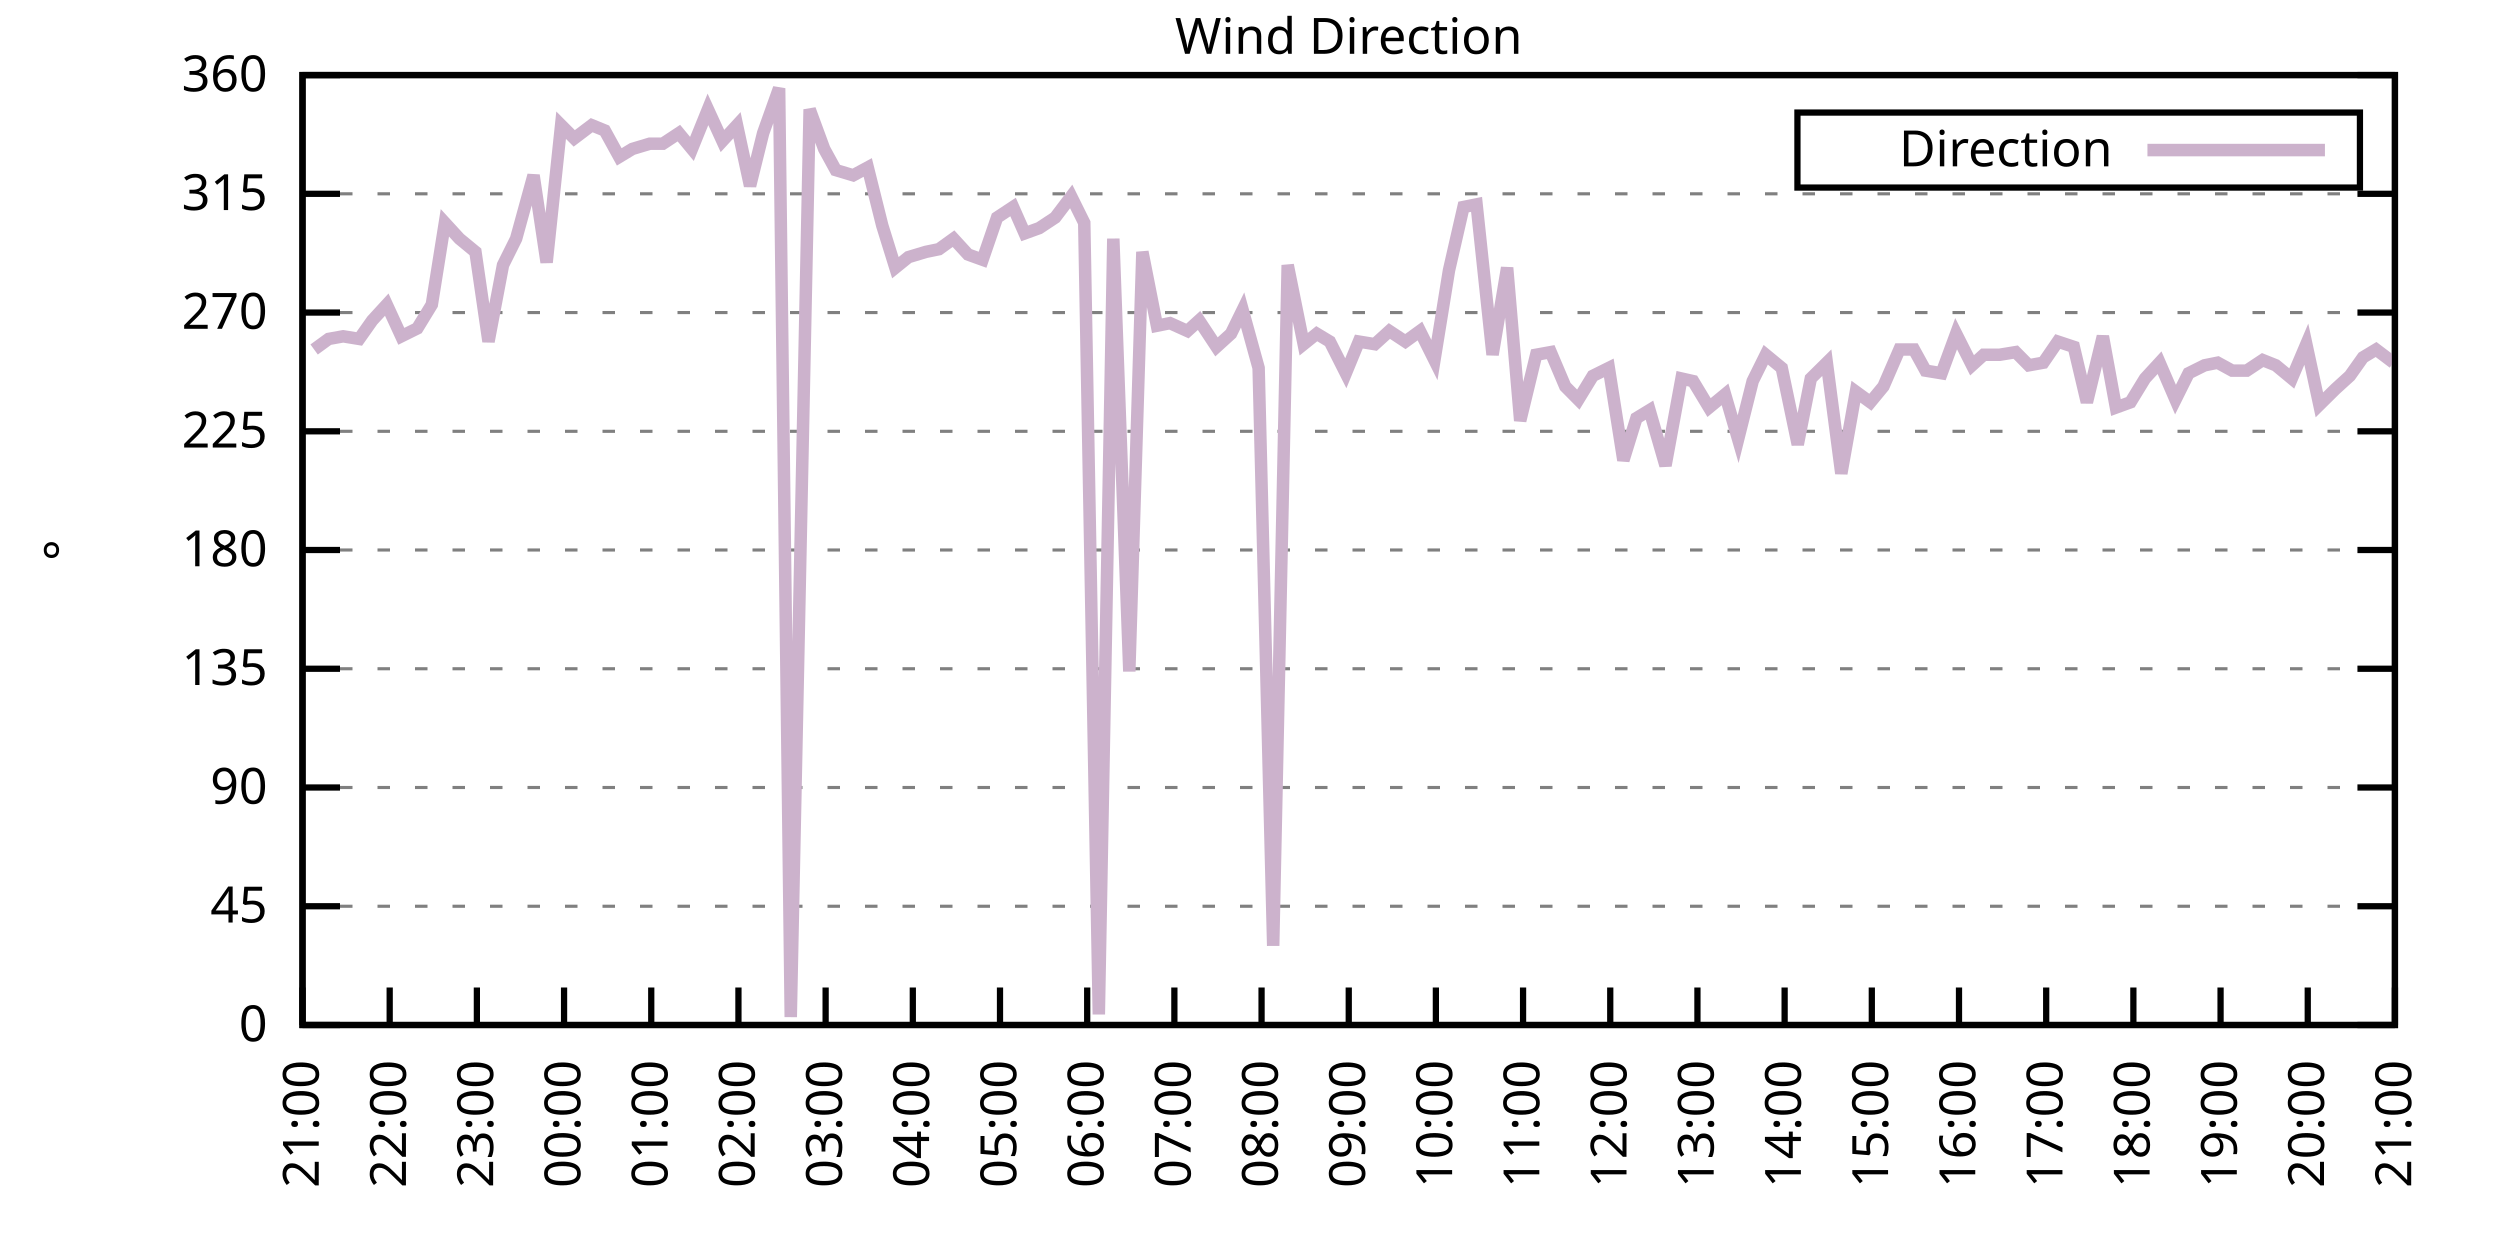
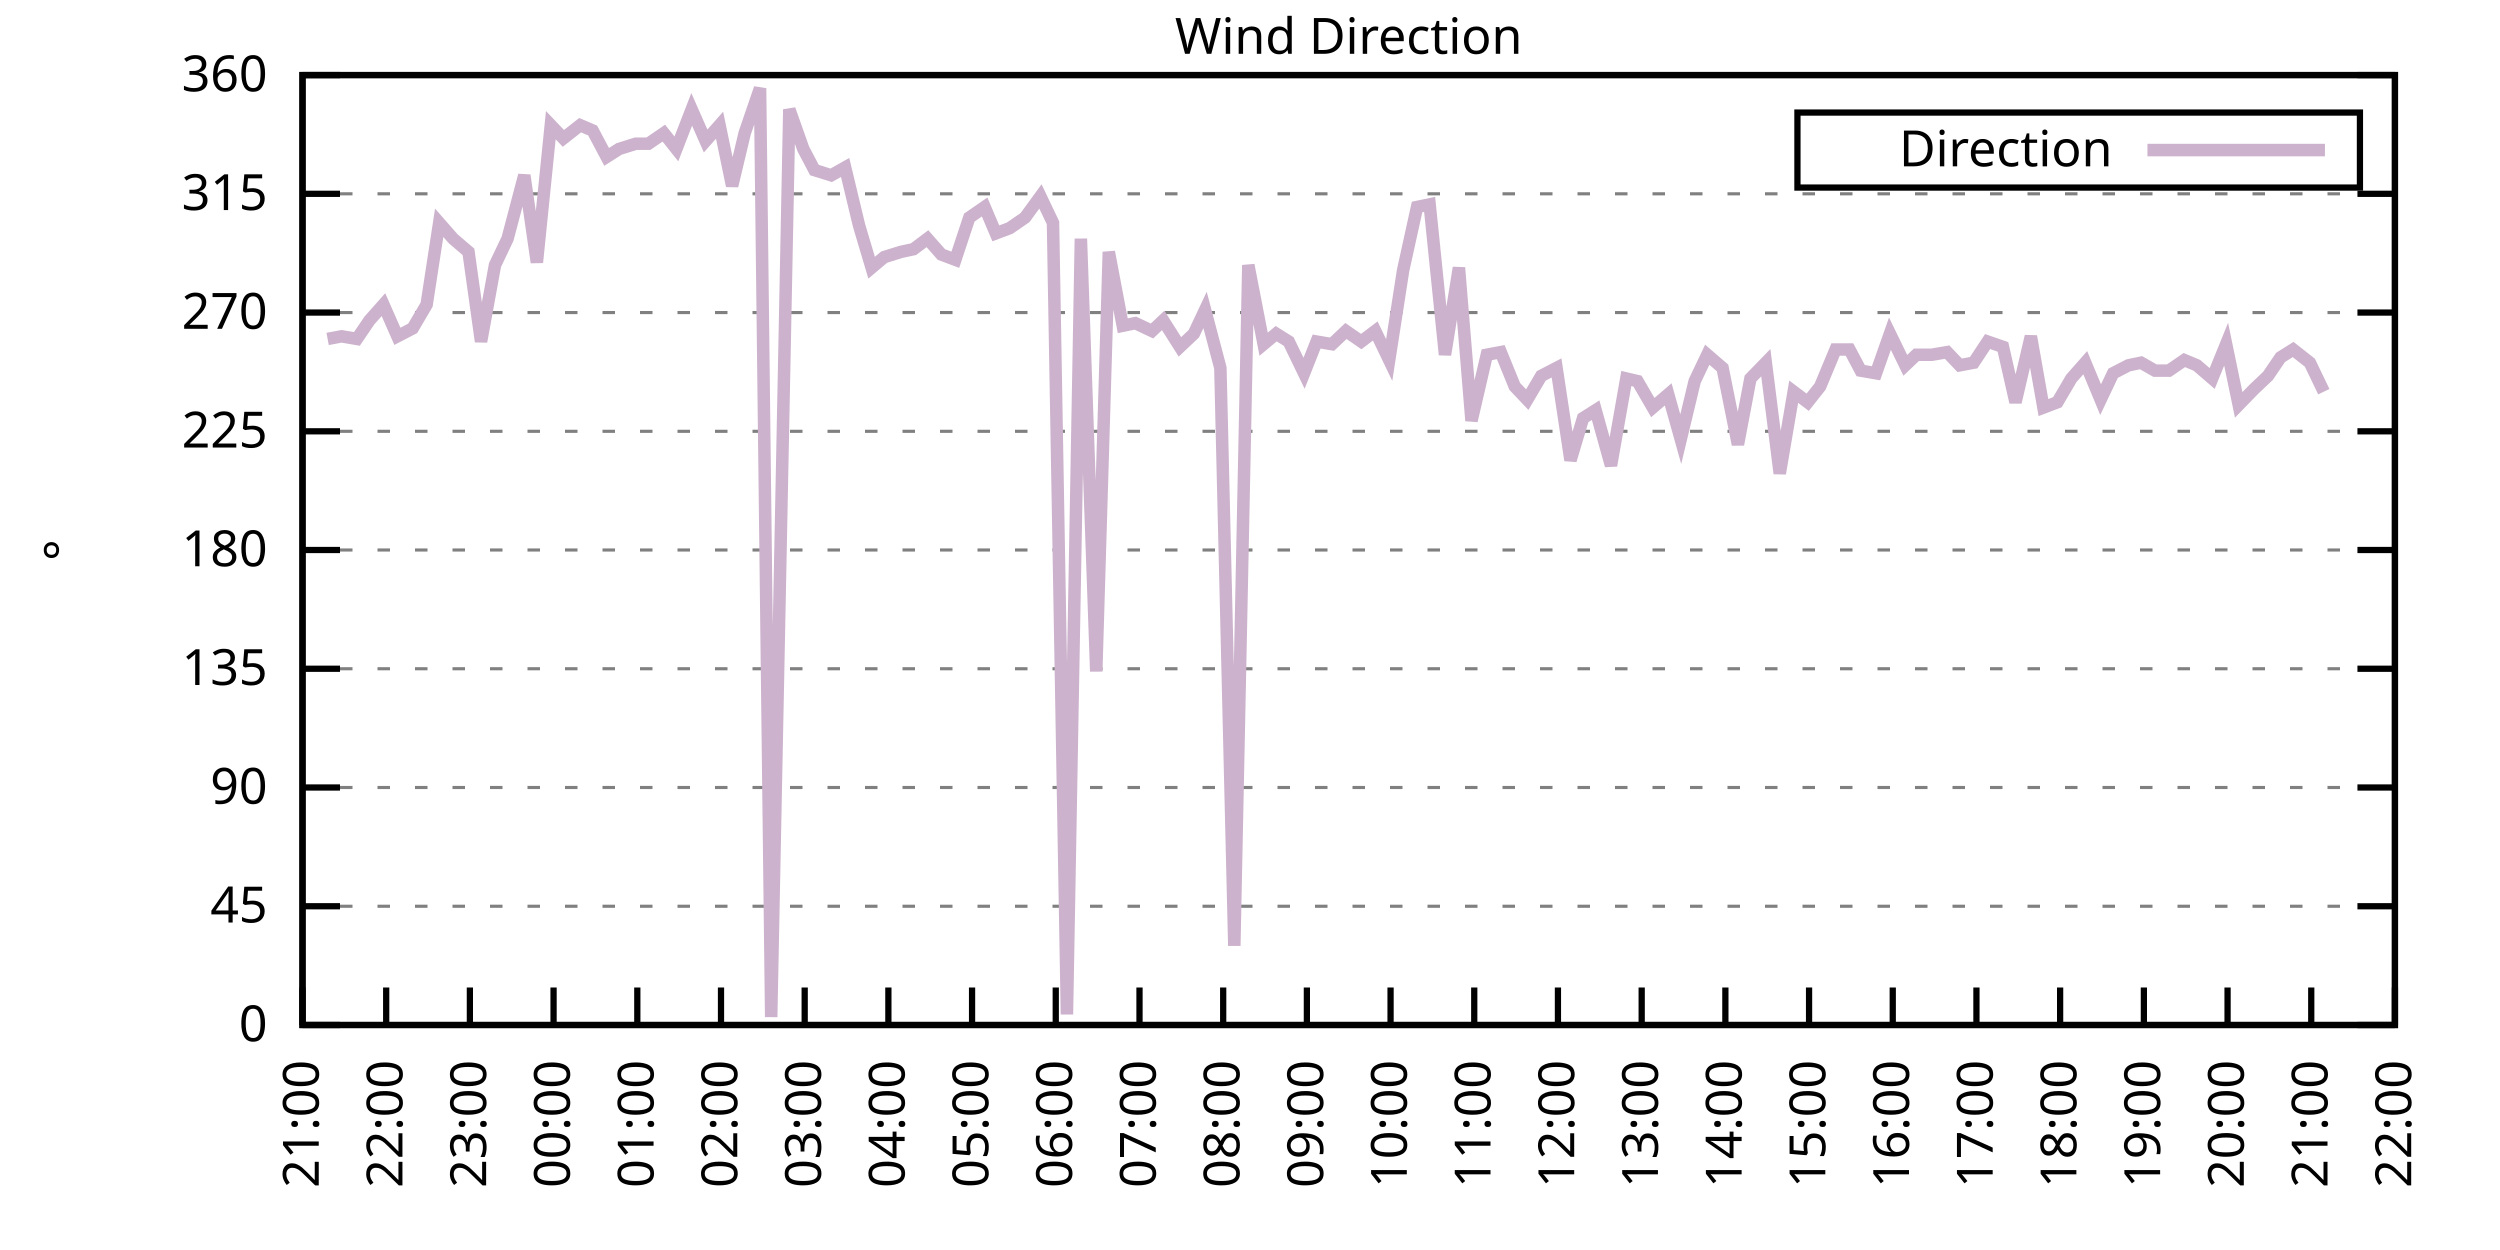
<svg xmlns="http://www.w3.org/2000/svg" xmlns:xlink="http://www.w3.org/1999/xlink" width="400" height="200" viewBox="0 0 400 200">
  <g id="gnuplot_canvas">
    <rect x="0" y="0" width="400" height="200" fill="none" />
    <defs>
      <circle id="gpDot" r="0.5" stroke-width="0.5" stroke="currentColor" />
      <path id="gpPt0" stroke-width="0.333" stroke="currentColor" d="M-1,0 h2 M0,-1 v2" />
      <path id="gpPt1" stroke-width="0.333" stroke="currentColor" d="M-1,-1 L1,1 M1,-1 L-1,1" />
      <path id="gpPt2" stroke-width="0.333" stroke="currentColor" d="M-1,0 L1,0 M0,-1 L0,1 M-1,-1 L1,1 M-1,1 L1,-1" />
      <rect id="gpPt3" stroke-width="0.333" stroke="currentColor" x="-1" y="-1" width="2" height="2" />
      <rect id="gpPt4" stroke-width="0.333" stroke="currentColor" fill="currentColor" x="-1" y="-1" width="2" height="2" />
      <circle id="gpPt5" stroke-width="0.333" stroke="currentColor" cx="0" cy="0" r="1" />
      <use xlink:href="#gpPt5" id="gpPt6" fill="currentColor" stroke="none" />
      <path id="gpPt7" stroke-width="0.333" stroke="currentColor" d="M0,-1.33 L-1.33,0.67 L1.33,0.67 z" />
      <use xlink:href="#gpPt7" id="gpPt8" fill="currentColor" stroke="none" />
      <use xlink:href="#gpPt7" id="gpPt9" stroke="currentColor" transform="rotate(180)" />
      <use xlink:href="#gpPt9" id="gpPt10" fill="currentColor" stroke="none" />
      <use xlink:href="#gpPt3" id="gpPt11" stroke="currentColor" transform="rotate(45)" />
      <use xlink:href="#gpPt11" id="gpPt12" fill="currentColor" stroke="none" />
      <path id="gpPt13" stroke-width="0.333" stroke="currentColor" d="M0,1.330 L1.265,0.411 L0.782,-1.067 L-0.782,-1.076 L-1.265,0.411 z" />
      <use xlink:href="#gpPt13" id="gpPt14" fill="currentColor" stroke="none" />
      <filter id="textbox" filterUnits="objectBoundingBox" x="0" y="0" height="1" width="1">
        <feFlood flood-color="white" flood-opacity="1" result="bgnd" />
        <feComposite in="SourceGraphic" in2="bgnd" operator="atop" />
      </filter>
      <filter id="greybox" filterUnits="objectBoundingBox" x="0" y="0" height="1" width="1">
        <feFlood flood-color="lightgrey" flood-opacity="1" result="grey" />
        <feComposite in="SourceGraphic" in2="grey" operator="atop" />
      </filter>
    </defs>
    <g fill="none" color="white" stroke="currentColor" stroke-width="1.00" stroke-linecap="butt" stroke-linejoin="miter">
</g>
    <g fill="none" color="black" stroke="currentColor" stroke-width="1.00" stroke-linecap="butt" stroke-linejoin="miter">
      <g stroke="none" shape-rendering="crispEdges">
        <polygon fill="rgb(255, 255, 255)" points="48.40,164.00 383.18,164.00 383.18,12.02 48.40,12.02 " />
      </g>
    </g>
    <g fill="none" color="black" stroke="currentColor" stroke-width="1.00" stroke-linecap="butt" stroke-linejoin="miter">
</g>
    <g fill="none" color="black" stroke="black" stroke-width="0.50" stroke-linecap="butt" stroke-linejoin="miter">
</g>
    <g fill="none" color="gray" stroke="currentColor" stroke-width="0.50" stroke-linecap="butt" stroke-linejoin="miter">
      <path stroke="gray" stroke-dasharray="2,4" class="gridline" d="M48.40,164.00 L383.19,164.00  " />
    </g>
    <g fill="none" color="gray" stroke="gray" stroke-width="1.00" stroke-linecap="butt" stroke-linejoin="miter">
</g>
    <g fill="none" color="black" stroke="currentColor" stroke-width="1.00" stroke-linecap="butt" stroke-linejoin="miter">
      <path stroke="black" d="M48.40,164.00 L54.40,164.00 M383.19,164.00 L377.19,164.00  " />
      <g transform="translate(42.80,166.60)" stroke="none" fill="black" font-family="Sans" font-size="8.00" text-anchor="end">
        <text>
          <tspan font-family="Sans"> 0</tspan>
        </text>
      </g>
    </g>
    <g fill="none" color="black" stroke="currentColor" stroke-width="1.00" stroke-linecap="butt" stroke-linejoin="miter">
</g>
    <g fill="none" color="black" stroke="black" stroke-width="0.50" stroke-linecap="butt" stroke-linejoin="miter">
</g>
    <g fill="none" color="gray" stroke="currentColor" stroke-width="0.50" stroke-linecap="butt" stroke-linejoin="miter">
      <path stroke="gray" stroke-dasharray="2,4" class="gridline" d="M48.40,145.00 L383.19,145.00  " />
    </g>
    <g fill="none" color="gray" stroke="gray" stroke-width="1.00" stroke-linecap="butt" stroke-linejoin="miter">
</g>
    <g fill="none" color="black" stroke="currentColor" stroke-width="1.00" stroke-linecap="butt" stroke-linejoin="miter">
      <path stroke="black" d="M48.40,145.00 L54.40,145.00 M383.19,145.00 L377.19,145.00  " />
      <g transform="translate(42.80,147.60)" stroke="none" fill="black" font-family="Sans" font-size="8.00" text-anchor="end">
        <text>
          <tspan font-family="Sans"> 45</tspan>
        </text>
      </g>
    </g>
    <g fill="none" color="black" stroke="currentColor" stroke-width="1.00" stroke-linecap="butt" stroke-linejoin="miter">
</g>
    <g fill="none" color="black" stroke="black" stroke-width="0.50" stroke-linecap="butt" stroke-linejoin="miter">
</g>
    <g fill="none" color="gray" stroke="currentColor" stroke-width="0.50" stroke-linecap="butt" stroke-linejoin="miter">
      <path stroke="gray" stroke-dasharray="2,4" class="gridline" d="M48.40,126.00 L383.19,126.00  " />
    </g>
    <g fill="none" color="gray" stroke="gray" stroke-width="1.00" stroke-linecap="butt" stroke-linejoin="miter">
</g>
    <g fill="none" color="black" stroke="currentColor" stroke-width="1.00" stroke-linecap="butt" stroke-linejoin="miter">
      <path stroke="black" d="M48.40,126.00 L54.40,126.00 M383.19,126.00 L377.19,126.00  " />
      <g transform="translate(42.80,128.60)" stroke="none" fill="black" font-family="Sans" font-size="8.00" text-anchor="end">
        <text>
          <tspan font-family="Sans"> 90</tspan>
        </text>
      </g>
    </g>
    <g fill="none" color="black" stroke="currentColor" stroke-width="1.00" stroke-linecap="butt" stroke-linejoin="miter">
</g>
    <g fill="none" color="black" stroke="black" stroke-width="0.50" stroke-linecap="butt" stroke-linejoin="miter">
</g>
    <g fill="none" color="gray" stroke="currentColor" stroke-width="0.50" stroke-linecap="butt" stroke-linejoin="miter">
      <path stroke="gray" stroke-dasharray="2,4" class="gridline" d="M48.40,107.00 L383.19,107.00  " />
    </g>
    <g fill="none" color="gray" stroke="gray" stroke-width="1.00" stroke-linecap="butt" stroke-linejoin="miter">
</g>
    <g fill="none" color="black" stroke="currentColor" stroke-width="1.00" stroke-linecap="butt" stroke-linejoin="miter">
      <path stroke="black" d="M48.40,107.00 L54.40,107.00 M383.19,107.00 L377.19,107.00  " />
      <g transform="translate(42.80,109.60)" stroke="none" fill="black" font-family="Sans" font-size="8.00" text-anchor="end">
        <text>
          <tspan font-family="Sans"> 135</tspan>
        </text>
      </g>
    </g>
    <g fill="none" color="black" stroke="currentColor" stroke-width="1.00" stroke-linecap="butt" stroke-linejoin="miter">
</g>
    <g fill="none" color="black" stroke="black" stroke-width="0.50" stroke-linecap="butt" stroke-linejoin="miter">
</g>
    <g fill="none" color="gray" stroke="currentColor" stroke-width="0.50" stroke-linecap="butt" stroke-linejoin="miter">
      <path stroke="gray" stroke-dasharray="2,4" class="gridline" d="M48.40,88.00 L383.19,88.00  " />
    </g>
    <g fill="none" color="gray" stroke="gray" stroke-width="1.00" stroke-linecap="butt" stroke-linejoin="miter">
</g>
    <g fill="none" color="black" stroke="currentColor" stroke-width="1.00" stroke-linecap="butt" stroke-linejoin="miter">
      <path stroke="black" d="M48.40,88.00 L54.40,88.00 M383.19,88.00 L377.19,88.00  " />
      <g transform="translate(42.80,90.60)" stroke="none" fill="black" font-family="Sans" font-size="8.00" text-anchor="end">
        <text>
          <tspan font-family="Sans"> 180</tspan>
        </text>
      </g>
    </g>
    <g fill="none" color="black" stroke="currentColor" stroke-width="1.00" stroke-linecap="butt" stroke-linejoin="miter">
</g>
    <g fill="none" color="black" stroke="black" stroke-width="0.50" stroke-linecap="butt" stroke-linejoin="miter">
</g>
    <g fill="none" color="gray" stroke="currentColor" stroke-width="0.50" stroke-linecap="butt" stroke-linejoin="miter">
      <path stroke="gray" stroke-dasharray="2,4" class="gridline" d="M48.40,69.01 L383.19,69.01  " />
    </g>
    <g fill="none" color="gray" stroke="gray" stroke-width="1.00" stroke-linecap="butt" stroke-linejoin="miter">
</g>
    <g fill="none" color="black" stroke="currentColor" stroke-width="1.00" stroke-linecap="butt" stroke-linejoin="miter">
      <path stroke="black" d="M48.40,69.01 L54.40,69.01 M383.19,69.01 L377.19,69.01  " />
      <g transform="translate(42.80,71.61)" stroke="none" fill="black" font-family="Sans" font-size="8.00" text-anchor="end">
        <text>
          <tspan font-family="Sans"> 225</tspan>
        </text>
      </g>
    </g>
    <g fill="none" color="black" stroke="currentColor" stroke-width="1.00" stroke-linecap="butt" stroke-linejoin="miter">
</g>
    <g fill="none" color="black" stroke="black" stroke-width="0.50" stroke-linecap="butt" stroke-linejoin="miter">
</g>
    <g fill="none" color="gray" stroke="currentColor" stroke-width="0.50" stroke-linecap="butt" stroke-linejoin="miter">
      <path stroke="gray" stroke-dasharray="2,4" class="gridline" d="M48.40,50.01 L383.19,50.01  " />
    </g>
    <g fill="none" color="gray" stroke="gray" stroke-width="1.00" stroke-linecap="butt" stroke-linejoin="miter">
</g>
    <g fill="none" color="black" stroke="currentColor" stroke-width="1.00" stroke-linecap="butt" stroke-linejoin="miter">
      <path stroke="black" d="M48.40,50.01 L54.40,50.01 M383.19,50.01 L377.19,50.01  " />
      <g transform="translate(42.80,52.61)" stroke="none" fill="black" font-family="Sans" font-size="8.00" text-anchor="end">
        <text>
          <tspan font-family="Sans"> 270</tspan>
        </text>
      </g>
    </g>
    <g fill="none" color="black" stroke="currentColor" stroke-width="1.00" stroke-linecap="butt" stroke-linejoin="miter">
</g>
    <g fill="none" color="black" stroke="black" stroke-width="0.50" stroke-linecap="butt" stroke-linejoin="miter">
</g>
    <g fill="none" color="gray" stroke="currentColor" stroke-width="0.50" stroke-linecap="butt" stroke-linejoin="miter">
      <path stroke="gray" stroke-dasharray="2,4" class="gridline" d="M48.40,31.01 L383.19,31.01  " />
    </g>
    <g fill="none" color="gray" stroke="gray" stroke-width="1.00" stroke-linecap="butt" stroke-linejoin="miter">
</g>
    <g fill="none" color="black" stroke="currentColor" stroke-width="1.00" stroke-linecap="butt" stroke-linejoin="miter">
      <path stroke="black" d="M48.40,31.01 L54.40,31.01 M383.19,31.01 L377.19,31.01  " />
      <g transform="translate(42.80,33.61)" stroke="none" fill="black" font-family="Sans" font-size="8.00" text-anchor="end">
        <text>
          <tspan font-family="Sans"> 315</tspan>
        </text>
      </g>
    </g>
    <g fill="none" color="black" stroke="currentColor" stroke-width="1.00" stroke-linecap="butt" stroke-linejoin="miter">
</g>
    <g fill="none" color="black" stroke="black" stroke-width="0.50" stroke-linecap="butt" stroke-linejoin="miter">
</g>
    <g fill="none" color="gray" stroke="currentColor" stroke-width="0.50" stroke-linecap="butt" stroke-linejoin="miter">
      <path stroke="gray" stroke-dasharray="2,4" class="gridline" d="M48.40,12.01 L383.19,12.01  " />
    </g>
    <g fill="none" color="gray" stroke="gray" stroke-width="1.00" stroke-linecap="butt" stroke-linejoin="miter">
</g>
    <g fill="none" color="black" stroke="currentColor" stroke-width="1.00" stroke-linecap="butt" stroke-linejoin="miter">
      <path stroke="black" d="M48.40,12.01 L54.40,12.01 M383.19,12.01 L377.19,12.01  " />
      <g transform="translate(42.80,14.61)" stroke="none" fill="black" font-family="Sans" font-size="8.00" text-anchor="end">
        <text>
          <tspan font-family="Sans"> 360</tspan>
        </text>
      </g>
    </g>
    <g fill="none" color="black" stroke="currentColor" stroke-width="1.00" stroke-linecap="butt" stroke-linejoin="miter">
      <path stroke="black" d="M48.40,164.00 L48.40,158.00  " />
      <g transform="translate(51.00,169.60) rotate(270.00)" stroke="none" fill="black" font-family="Sans" font-size="8.00" text-anchor="end">
        <text>
          <tspan font-family="Sans">21:00</tspan>
        </text>
      </g>
    </g>
    <g fill="none" color="black" stroke="currentColor" stroke-width="1.00" stroke-linecap="butt" stroke-linejoin="miter">
-       <path stroke="black" d="M62.35,164.00 L62.35,158.00  " />
-       <g transform="translate(64.95,169.60) rotate(270.00)" stroke="none" fill="black" font-family="Sans" font-size="8.00" text-anchor="end">
+       <path stroke="black" d="M61.79,164.00 L61.79,158.00  " />
+       <g transform="translate(64.39,169.60) rotate(270.00)" stroke="none" fill="black" font-family="Sans" font-size="8.00" text-anchor="end">
        <text>
          <tspan font-family="Sans">22:00</tspan>
        </text>
      </g>
    </g>
    <g fill="none" color="black" stroke="currentColor" stroke-width="1.00" stroke-linecap="butt" stroke-linejoin="miter">
-       <path stroke="black" d="M76.30,164.00 L76.30,158.00  " />
-       <g transform="translate(78.90,169.60) rotate(270.00)" stroke="none" fill="black" font-family="Sans" font-size="8.00" text-anchor="end">
+       <path stroke="black" d="M75.18,164.00 L75.18,158.00  " />
+       <g transform="translate(77.78,169.60) rotate(270.00)" stroke="none" fill="black" font-family="Sans" font-size="8.00" text-anchor="end">
        <text>
          <tspan font-family="Sans">23:00</tspan>
        </text>
      </g>
    </g>
    <g fill="none" color="black" stroke="currentColor" stroke-width="1.00" stroke-linecap="butt" stroke-linejoin="miter">
-       <path stroke="black" d="M90.25,164.00 L90.25,158.00  " />
-       <g transform="translate(92.85,169.60) rotate(270.00)" stroke="none" fill="black" font-family="Sans" font-size="8.00" text-anchor="end">
+       <path stroke="black" d="M88.57,164.00 L88.57,158.00  " />
+       <g transform="translate(91.17,169.60) rotate(270.00)" stroke="none" fill="black" font-family="Sans" font-size="8.00" text-anchor="end">
        <text>
          <tspan font-family="Sans">00:00</tspan>
        </text>
      </g>
    </g>
    <g fill="none" color="black" stroke="currentColor" stroke-width="1.00" stroke-linecap="butt" stroke-linejoin="miter">
-       <path stroke="black" d="M104.20,164.00 L104.20,158.00  " />
-       <g transform="translate(106.80,169.60) rotate(270.00)" stroke="none" fill="black" font-family="Sans" font-size="8.00" text-anchor="end">
+       <path stroke="black" d="M101.97,164.00 L101.97,158.00  " />
+       <g transform="translate(104.57,169.60) rotate(270.00)" stroke="none" fill="black" font-family="Sans" font-size="8.00" text-anchor="end">
        <text>
          <tspan font-family="Sans">01:00</tspan>
        </text>
      </g>
    </g>
    <g fill="none" color="black" stroke="currentColor" stroke-width="1.00" stroke-linecap="butt" stroke-linejoin="miter">
-       <path stroke="black" d="M118.15,164.00 L118.15,158.00  " />
-       <g transform="translate(120.75,169.60) rotate(270.00)" stroke="none" fill="black" font-family="Sans" font-size="8.00" text-anchor="end">
+       <path stroke="black" d="M115.36,164.00 L115.36,158.00  " />
+       <g transform="translate(117.96,169.60) rotate(270.00)" stroke="none" fill="black" font-family="Sans" font-size="8.00" text-anchor="end">
        <text>
          <tspan font-family="Sans">02:00</tspan>
        </text>
      </g>
    </g>
    <g fill="none" color="black" stroke="currentColor" stroke-width="1.00" stroke-linecap="butt" stroke-linejoin="miter">
-       <path stroke="black" d="M132.10,164.00 L132.10,158.00  " />
-       <g transform="translate(134.70,169.60) rotate(270.00)" stroke="none" fill="black" font-family="Sans" font-size="8.00" text-anchor="end">
+       <path stroke="black" d="M128.75,164.00 L128.75,158.00  " />
+       <g transform="translate(131.35,169.60) rotate(270.00)" stroke="none" fill="black" font-family="Sans" font-size="8.00" text-anchor="end">
        <text>
          <tspan font-family="Sans">03:00</tspan>
        </text>
      </g>
    </g>
    <g fill="none" color="black" stroke="currentColor" stroke-width="1.00" stroke-linecap="butt" stroke-linejoin="miter">
-       <path stroke="black" d="M146.05,164.00 L146.05,158.00  " />
-       <g transform="translate(148.65,169.60) rotate(270.00)" stroke="none" fill="black" font-family="Sans" font-size="8.00" text-anchor="end">
+       <path stroke="black" d="M142.14,164.00 L142.14,158.00  " />
+       <g transform="translate(144.74,169.60) rotate(270.00)" stroke="none" fill="black" font-family="Sans" font-size="8.00" text-anchor="end">
        <text>
          <tspan font-family="Sans">04:00</tspan>
        </text>
      </g>
    </g>
    <g fill="none" color="black" stroke="currentColor" stroke-width="1.00" stroke-linecap="butt" stroke-linejoin="miter">
-       <path stroke="black" d="M160.00,164.00 L160.00,158.00  " />
-       <g transform="translate(162.60,169.60) rotate(270.00)" stroke="none" fill="black" font-family="Sans" font-size="8.00" text-anchor="end">
+       <path stroke="black" d="M155.53,164.00 L155.53,158.00  " />
+       <g transform="translate(158.13,169.60) rotate(270.00)" stroke="none" fill="black" font-family="Sans" font-size="8.00" text-anchor="end">
        <text>
          <tspan font-family="Sans">05:00</tspan>
        </text>
      </g>
    </g>
    <g fill="none" color="black" stroke="currentColor" stroke-width="1.00" stroke-linecap="butt" stroke-linejoin="miter">
-       <path stroke="black" d="M173.95,164.00 L173.95,158.00  " />
-       <g transform="translate(176.55,169.60) rotate(270.00)" stroke="none" fill="black" font-family="Sans" font-size="8.00" text-anchor="end">
+       <path stroke="black" d="M168.92,164.00 L168.92,158.00  " />
+       <g transform="translate(171.52,169.60) rotate(270.00)" stroke="none" fill="black" font-family="Sans" font-size="8.00" text-anchor="end">
        <text>
          <tspan font-family="Sans">06:00</tspan>
        </text>
      </g>
    </g>
    <g fill="none" color="black" stroke="currentColor" stroke-width="1.00" stroke-linecap="butt" stroke-linejoin="miter">
-       <path stroke="black" d="M187.90,164.00 L187.90,158.00  " />
-       <g transform="translate(190.50,169.60) rotate(270.00)" stroke="none" fill="black" font-family="Sans" font-size="8.00" text-anchor="end">
+       <path stroke="black" d="M182.32,164.00 L182.32,158.00  " />
+       <g transform="translate(184.92,169.60) rotate(270.00)" stroke="none" fill="black" font-family="Sans" font-size="8.00" text-anchor="end">
        <text>
          <tspan font-family="Sans">07:00</tspan>
        </text>
      </g>
    </g>
    <g fill="none" color="black" stroke="currentColor" stroke-width="1.00" stroke-linecap="butt" stroke-linejoin="miter">
-       <path stroke="black" d="M201.85,164.00 L201.85,158.00  " />
-       <g transform="translate(204.45,169.60) rotate(270.00)" stroke="none" fill="black" font-family="Sans" font-size="8.00" text-anchor="end">
+       <path stroke="black" d="M195.71,164.00 L195.71,158.00  " />
+       <g transform="translate(198.31,169.60) rotate(270.00)" stroke="none" fill="black" font-family="Sans" font-size="8.00" text-anchor="end">
        <text>
          <tspan font-family="Sans">08:00</tspan>
        </text>
      </g>
    </g>
    <g fill="none" color="black" stroke="currentColor" stroke-width="1.00" stroke-linecap="butt" stroke-linejoin="miter">
-       <path stroke="black" d="M215.80,164.00 L215.80,158.00  " />
-       <g transform="translate(218.40,169.60) rotate(270.00)" stroke="none" fill="black" font-family="Sans" font-size="8.00" text-anchor="end">
+       <path stroke="black" d="M209.10,164.00 L209.10,158.00  " />
+       <g transform="translate(211.70,169.60) rotate(270.00)" stroke="none" fill="black" font-family="Sans" font-size="8.00" text-anchor="end">
        <text>
          <tspan font-family="Sans">09:00</tspan>
        </text>
      </g>
    </g>
    <g fill="none" color="black" stroke="currentColor" stroke-width="1.00" stroke-linecap="butt" stroke-linejoin="miter">
-       <path stroke="black" d="M229.74,164.00 L229.74,158.00  " />
-       <g transform="translate(232.34,169.60) rotate(270.00)" stroke="none" fill="black" font-family="Sans" font-size="8.00" text-anchor="end">
+       <path stroke="black" d="M222.49,164.00 L222.49,158.00  " />
+       <g transform="translate(225.09,169.60) rotate(270.00)" stroke="none" fill="black" font-family="Sans" font-size="8.00" text-anchor="end">
        <text>
          <tspan font-family="Sans">10:00</tspan>
        </text>
      </g>
    </g>
    <g fill="none" color="black" stroke="currentColor" stroke-width="1.00" stroke-linecap="butt" stroke-linejoin="miter">
-       <path stroke="black" d="M243.69,164.00 L243.69,158.00  " />
-       <g transform="translate(246.29,169.60) rotate(270.00)" stroke="none" fill="black" font-family="Sans" font-size="8.00" text-anchor="end">
+       <path stroke="black" d="M235.88,164.00 L235.88,158.00  " />
+       <g transform="translate(238.48,169.60) rotate(270.00)" stroke="none" fill="black" font-family="Sans" font-size="8.00" text-anchor="end">
        <text>
          <tspan font-family="Sans">11:00</tspan>
        </text>
      </g>
    </g>
    <g fill="none" color="black" stroke="currentColor" stroke-width="1.00" stroke-linecap="butt" stroke-linejoin="miter">
-       <path stroke="black" d="M257.64,164.00 L257.64,158.00  " />
-       <g transform="translate(260.24,169.60) rotate(270.00)" stroke="none" fill="black" font-family="Sans" font-size="8.00" text-anchor="end">
+       <path stroke="black" d="M249.27,164.00 L249.27,158.00  " />
+       <g transform="translate(251.87,169.60) rotate(270.00)" stroke="none" fill="black" font-family="Sans" font-size="8.00" text-anchor="end">
        <text>
          <tspan font-family="Sans">12:00</tspan>
        </text>
      </g>
    </g>
    <g fill="none" color="black" stroke="currentColor" stroke-width="1.00" stroke-linecap="butt" stroke-linejoin="miter">
-       <path stroke="black" d="M271.59,164.00 L271.59,158.00  " />
-       <g transform="translate(274.19,169.60) rotate(270.00)" stroke="none" fill="black" font-family="Sans" font-size="8.00" text-anchor="end">
+       <path stroke="black" d="M262.67,164.00 L262.67,158.00  " />
+       <g transform="translate(265.27,169.60) rotate(270.00)" stroke="none" fill="black" font-family="Sans" font-size="8.00" text-anchor="end">
        <text>
          <tspan font-family="Sans">13:00</tspan>
        </text>
      </g>
    </g>
    <g fill="none" color="black" stroke="currentColor" stroke-width="1.00" stroke-linecap="butt" stroke-linejoin="miter">
-       <path stroke="black" d="M285.54,164.00 L285.54,158.00  " />
-       <g transform="translate(288.14,169.60) rotate(270.00)" stroke="none" fill="black" font-family="Sans" font-size="8.00" text-anchor="end">
+       <path stroke="black" d="M276.06,164.00 L276.06,158.00  " />
+       <g transform="translate(278.66,169.60) rotate(270.00)" stroke="none" fill="black" font-family="Sans" font-size="8.00" text-anchor="end">
        <text>
          <tspan font-family="Sans">14:00</tspan>
        </text>
      </g>
    </g>
    <g fill="none" color="black" stroke="currentColor" stroke-width="1.00" stroke-linecap="butt" stroke-linejoin="miter">
-       <path stroke="black" d="M299.49,164.00 L299.49,158.00  " />
-       <g transform="translate(302.09,169.60) rotate(270.00)" stroke="none" fill="black" font-family="Sans" font-size="8.00" text-anchor="end">
+       <path stroke="black" d="M289.45,164.00 L289.45,158.00  " />
+       <g transform="translate(292.05,169.60) rotate(270.00)" stroke="none" fill="black" font-family="Sans" font-size="8.00" text-anchor="end">
        <text>
          <tspan font-family="Sans">15:00</tspan>
        </text>
      </g>
    </g>
    <g fill="none" color="black" stroke="currentColor" stroke-width="1.00" stroke-linecap="butt" stroke-linejoin="miter">
-       <path stroke="black" d="M313.44,164.00 L313.44,158.00  " />
-       <g transform="translate(316.04,169.60) rotate(270.00)" stroke="none" fill="black" font-family="Sans" font-size="8.00" text-anchor="end">
+       <path stroke="black" d="M302.84,164.00 L302.84,158.00  " />
+       <g transform="translate(305.44,169.60) rotate(270.00)" stroke="none" fill="black" font-family="Sans" font-size="8.00" text-anchor="end">
        <text>
          <tspan font-family="Sans">16:00</tspan>
        </text>
      </g>
    </g>
    <g fill="none" color="black" stroke="currentColor" stroke-width="1.00" stroke-linecap="butt" stroke-linejoin="miter">
-       <path stroke="black" d="M327.39,164.00 L327.39,158.00  " />
-       <g transform="translate(329.99,169.60) rotate(270.00)" stroke="none" fill="black" font-family="Sans" font-size="8.00" text-anchor="end">
+       <path stroke="black" d="M316.23,164.00 L316.23,158.00  " />
+       <g transform="translate(318.83,169.60) rotate(270.00)" stroke="none" fill="black" font-family="Sans" font-size="8.00" text-anchor="end">
        <text>
          <tspan font-family="Sans">17:00</tspan>
        </text>
      </g>
    </g>
    <g fill="none" color="black" stroke="currentColor" stroke-width="1.00" stroke-linecap="butt" stroke-linejoin="miter">
-       <path stroke="black" d="M341.34,164.00 L341.34,158.00  " />
-       <g transform="translate(343.94,169.60) rotate(270.00)" stroke="none" fill="black" font-family="Sans" font-size="8.00" text-anchor="end">
+       <path stroke="black" d="M329.62,164.00 L329.62,158.00  " />
+       <g transform="translate(332.22,169.60) rotate(270.00)" stroke="none" fill="black" font-family="Sans" font-size="8.00" text-anchor="end">
        <text>
          <tspan font-family="Sans">18:00</tspan>
        </text>
      </g>
    </g>
    <g fill="none" color="black" stroke="currentColor" stroke-width="1.00" stroke-linecap="butt" stroke-linejoin="miter">
-       <path stroke="black" d="M355.29,164.00 L355.29,158.00  " />
-       <g transform="translate(357.89,169.60) rotate(270.00)" stroke="none" fill="black" font-family="Sans" font-size="8.00" text-anchor="end">
+       <path stroke="black" d="M343.02,164.00 L343.02,158.00  " />
+       <g transform="translate(345.62,169.60) rotate(270.00)" stroke="none" fill="black" font-family="Sans" font-size="8.00" text-anchor="end">
        <text>
          <tspan font-family="Sans">19:00</tspan>
        </text>
      </g>
    </g>
    <g fill="none" color="black" stroke="currentColor" stroke-width="1.00" stroke-linecap="butt" stroke-linejoin="miter">
-       <path stroke="black" d="M369.24,164.00 L369.24,158.00  " />
-       <g transform="translate(371.84,169.60) rotate(270.00)" stroke="none" fill="black" font-family="Sans" font-size="8.00" text-anchor="end">
+       <path stroke="black" d="M356.41,164.00 L356.41,158.00  " />
+       <g transform="translate(359.01,169.60) rotate(270.00)" stroke="none" fill="black" font-family="Sans" font-size="8.00" text-anchor="end">
        <text>
          <tspan font-family="Sans">20:00</tspan>
+         </text>
+       </g>
+     </g>
+     <g fill="none" color="black" stroke="currentColor" stroke-width="1.00" stroke-linecap="butt" stroke-linejoin="miter">
+       <path stroke="black" d="M369.80,164.00 L369.80,158.00  " />
+       <g transform="translate(372.40,169.60) rotate(270.00)" stroke="none" fill="black" font-family="Sans" font-size="8.00" text-anchor="end">
+         <text>
+           <tspan font-family="Sans">21:00</tspan>
        </text>
      </g>
    </g>
    <g fill="none" color="black" stroke="currentColor" stroke-width="1.00" stroke-linecap="butt" stroke-linejoin="miter">
      <path stroke="black" d="M383.19,164.00 L383.19,158.00  " />
      <g transform="translate(385.79,169.60) rotate(270.00)" stroke="none" fill="black" font-family="Sans" font-size="8.00" text-anchor="end">
        <text>
-           <tspan font-family="Sans">21:00</tspan>
+           <tspan font-family="Sans">22:00</tspan>
        </text>
      </g>
    </g>
    <g fill="none" color="black" stroke="currentColor" stroke-width="1.00" stroke-linecap="butt" stroke-linejoin="miter">
</g>
    <g fill="none" color="black" stroke="currentColor" stroke-width="1.00" stroke-linecap="butt" stroke-linejoin="miter">
      <path stroke="black" d="M48.40,12.01 L48.40,164.00 L383.19,164.00 L383.19,12.01 L48.40,12.01 Z  " />
    </g>
    <g fill="none" color="black" stroke="currentColor" stroke-width="1.00" stroke-linecap="butt" stroke-linejoin="miter">
</g>
    <g fill="none" color="black" stroke="currentColor" stroke-width="1.00" stroke-linecap="butt" stroke-linejoin="miter">
      <path stroke="black" d="M287.59,30.01 L287.59,18.01 L377.59,18.01 L377.59,30.01 L287.59,30.01 Z  " />
    </g>
    <g id="Wind_direction_plot_1">
      <g fill="none" color="white" stroke="black" stroke-width="2.00" stroke-linecap="butt" stroke-linejoin="miter">
</g>
      <g fill="none" color="black" stroke="currentColor" stroke-width="2.00" stroke-linecap="butt" stroke-linejoin="miter">
        <g transform="translate(337.99,26.61)" stroke="none" fill="black" font-family="Sans" font-size="8.00" text-anchor="end">
          <text>
            <tspan font-family="Sans">Direction</tspan>
          </text>
        </g>
      </g>
      <g fill="none" color="black" stroke="currentColor" stroke-width="2.00" stroke-linecap="butt" stroke-linejoin="miter">
-         <path stroke="rgb(204, 178, 204)" d="M343.59,24.01 L371.99,24.01 M50.26,55.92 L52.58,54.23 L54.91,53.81 L57.47,54.23 L59.56,51.27 L61.88,48.74   L64.21,53.81 L66.77,52.54 L69.09,48.74 L71.18,35.65 L73.51,38.19 L76.07,40.30 L78.16,54.65 L80.48,42.41   L82.58,38.19 L85.37,28.05 L87.46,41.99 L89.78,20.03 L91.88,22.14 L94.67,20.03 L96.76,20.88 L99.08,25.10   L101.18,23.83 L103.97,22.99 L106.06,22.99 L108.62,21.30 L110.71,23.83 L113.27,17.50 L115.59,22.56 L117.92,20.03   L120.01,29.74 L122.10,21.30 L124.66,14.12 L126.52,162.73 L129.54,17.50 L131.87,23.83 L133.72,27.21 L136.51,28.05   L138.84,26.79 L141.16,36.08 L143.26,42.83 L145.35,41.14 L148.14,40.30 L150.23,39.87 L152.56,38.19 L154.88,40.72   L157.21,41.56 L159.53,34.81 L162.09,33.12 L163.95,37.34 L166.27,36.50 L168.83,34.81 L171.39,31.43 L173.48,35.65   L175.81,162.31 L178.13,38.19 L180.69,107.43 L182.78,40.30 L185.11,52.12 L187.20,51.70 L189.99,52.96 L191.85,51.27   L194.64,55.50 L196.96,53.39 L198.82,49.59 L201.38,58.87 L203.71,151.33 L206.03,42.41 L208.59,55.07 L210.68,53.39   L212.77,54.65 L215.33,59.72 L217.42,54.65 L219.98,55.07 L222.30,52.96 L224.86,54.65 L227.19,52.96 L229.51,57.61   L231.84,43.25 L234.16,33.12 L236.25,32.70 L238.81,56.76 L241.14,42.83 L243.23,67.32 L245.79,56.76 L248.11,56.34   L250.44,61.83 L252.53,63.94 L254.85,60.14 L257.41,58.87 L259.74,73.65 L261.83,66.90 L263.92,65.63 L266.48,74.49   L269.04,60.56 L270.90,60.98 L273.45,65.21 L276.01,63.10 L278.10,70.27 L280.43,60.98 L282.52,56.76 L285.08,58.87   L287.64,71.12 L289.73,60.56 L292.29,58.03 L294.61,75.76 L296.94,62.67 L299.26,64.36 L301.35,61.83 L303.91,55.92   L306.23,55.92 L308.09,59.30 L310.65,59.72 L312.98,53.39 L315.53,58.45 L317.39,56.76 L319.95,56.76 L322.51,56.34   L324.60,58.45 L326.93,58.03 L329.25,54.65 L331.81,55.50 L333.90,64.36 L336.46,53.81 L338.55,65.21 L340.88,64.36   L343.20,60.56 L345.53,58.03 L348.08,63.94 L350.18,59.72 L352.73,58.45 L354.83,58.03 L357.15,59.30 L359.48,59.30   L362.03,57.61 L364.13,58.45 L366.68,60.56 L369.01,55.07 L371.10,64.78 L373.66,62.25 L375.98,60.14 L378.08,57.18   L380.17,55.92 L382.96,58.03  " />
+         <path stroke="rgb(204, 178, 204)" d="M343.59,24.01 L371.99,24.01 M52.42,54.23 L54.65,53.81 L57.10,54.23 L59.11,51.27 L61.35,48.74 L63.58,53.81   L66.03,52.54 L68.26,48.74 L70.27,35.65 L72.50,38.19 L74.96,40.30 L76.97,54.65 L79.20,42.41 L81.21,38.19   L83.89,28.05 L85.90,41.99 L88.13,20.03 L90.14,22.14 L92.82,20.03 L94.82,20.88 L97.06,25.10 L99.06,23.83   L101.74,22.99 L103.75,22.99 L106.21,21.30 L108.22,23.83 L110.67,17.50 L112.90,22.56 L115.13,20.03 L117.14,29.74   L119.15,21.30 L121.61,14.12 L123.39,162.73 L126.29,17.50 L128.53,23.83 L130.31,27.21 L132.99,28.05 L135.22,26.79   L137.45,36.08 L139.46,42.83 L141.47,41.14 L144.15,40.30 L146.16,39.87 L148.39,38.19 L150.62,40.72 L152.85,41.56   L155.09,34.81 L157.54,33.12 L159.33,37.34 L161.56,36.50 L164.01,34.81 L166.47,31.43 L168.48,35.65 L170.71,162.31   L172.94,38.19 L175.40,107.43 L177.41,40.30 L179.64,52.12 L181.65,51.70 L184.32,52.96 L186.11,51.27 L188.79,55.50   L191.02,53.39 L192.81,49.59 L195.26,58.87 L197.49,151.33 L199.73,42.41 L202.18,55.07 L204.19,53.39 L206.20,54.65   L208.65,59.72 L210.66,54.65 L213.12,55.07 L215.35,52.96 L217.80,54.65 L220.04,52.96 L222.27,57.61 L224.50,43.25   L226.73,33.12 L228.74,32.70 L231.20,56.76 L233.43,42.83 L235.44,67.32 L237.89,56.76 L240.12,56.34 L242.36,61.83   L244.36,63.94 L246.60,60.14 L249.05,58.87 L251.28,73.65 L253.29,66.90 L255.30,65.63 L257.76,74.49 L260.21,60.56   L262.00,60.98 L264.45,65.21 L266.91,63.10 L268.92,70.27 L271.15,60.98 L273.16,56.76 L275.61,58.87 L278.07,71.12   L280.07,60.56 L282.53,58.03 L284.76,75.76 L286.99,62.67 L289.23,64.36 L291.23,61.83 L293.69,55.92 L295.92,55.92   L297.71,59.30 L300.16,59.72 L302.39,53.39 L304.85,58.45 L306.63,56.76 L309.09,56.76 L311.54,56.34 L313.55,58.45   L315.79,58.03 L318.02,54.65 L320.47,55.50 L322.48,64.36 L324.94,53.81 L326.95,65.21 L329.18,64.36 L331.41,60.56   L333.64,58.03 L336.10,63.94 L338.10,59.72 L340.56,58.45 L342.57,58.03 L344.80,59.30 L347.03,59.30 L349.49,57.61   L351.50,58.45 L353.95,60.56 L356.18,55.07 L358.19,64.78 L360.65,62.25 L362.88,60.14 L364.89,57.18 L366.90,55.92   L369.58,58.03 L371.81,62.67  " />
      </g>
    </g>
    <g fill="none" color="black" stroke="currentColor" stroke-width="2.00" stroke-linecap="butt" stroke-linejoin="miter">
</g>
    <g fill="none" color="black" stroke="black" stroke-width="1.00" stroke-linecap="butt" stroke-linejoin="miter">
</g>
    <g fill="none" color="black" stroke="currentColor" stroke-width="1.00" stroke-linecap="butt" stroke-linejoin="miter">
      <path stroke="black" d="M48.40,12.01 L48.40,164.00 L383.19,164.00 L383.19,12.01 L48.40,12.01 Z  " />
      <g transform="translate(12.80,88.01) rotate(270.00)" stroke="none" fill="black" font-family="Sans" font-size="8.00" text-anchor="middle">
        <text>
          <tspan font-family="Sans">°</tspan>
        </text>
      </g>
    </g>
    <g fill="none" color="black" stroke="currentColor" stroke-width="1.00" stroke-linecap="butt" stroke-linejoin="miter">
</g>
    <g fill="none" color="black" stroke="currentColor" stroke-width="1.00" stroke-linecap="butt" stroke-linejoin="miter">
      <g transform="translate(215.79,8.61)" stroke="none" fill="black" font-family="Sans" font-size="8.00" text-anchor="middle">
        <text>
          <tspan font-family="Sans">Wind Direction</tspan>
        </text>
      </g>
    </g>
    <g fill="none" color="black" stroke="currentColor" stroke-width="1.00" stroke-linecap="butt" stroke-linejoin="miter">
</g>
  </g>
</svg>
